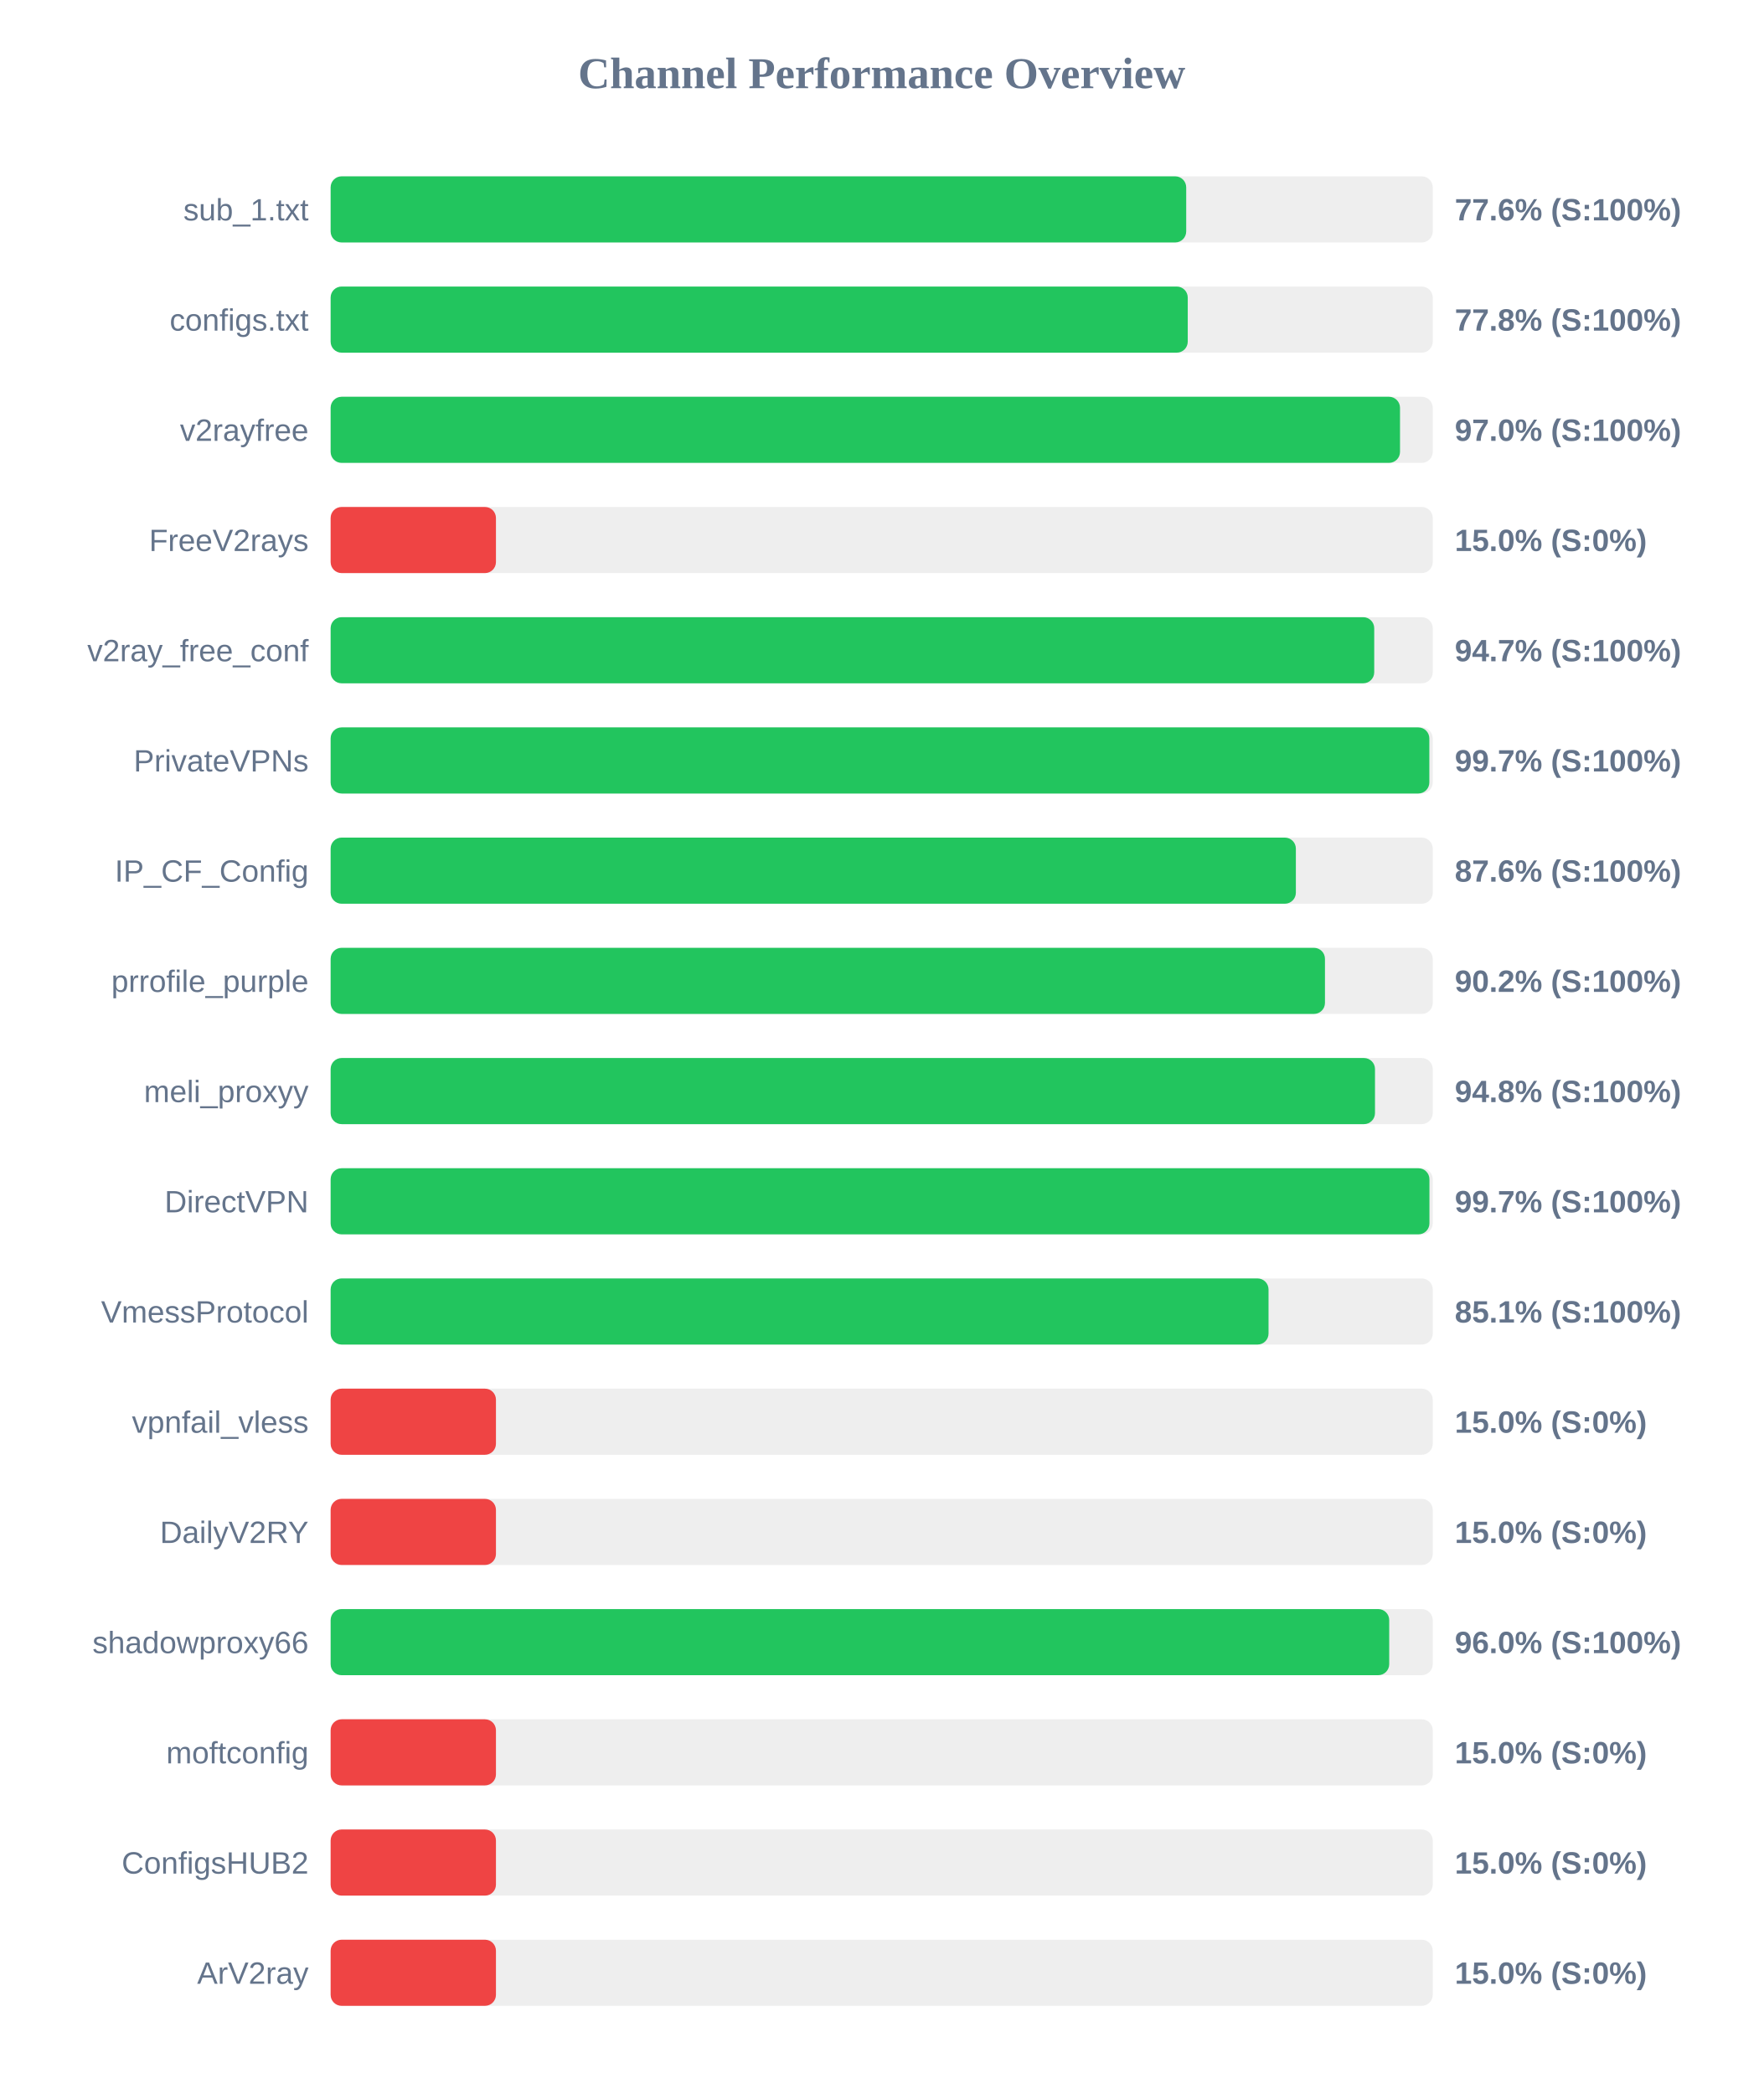
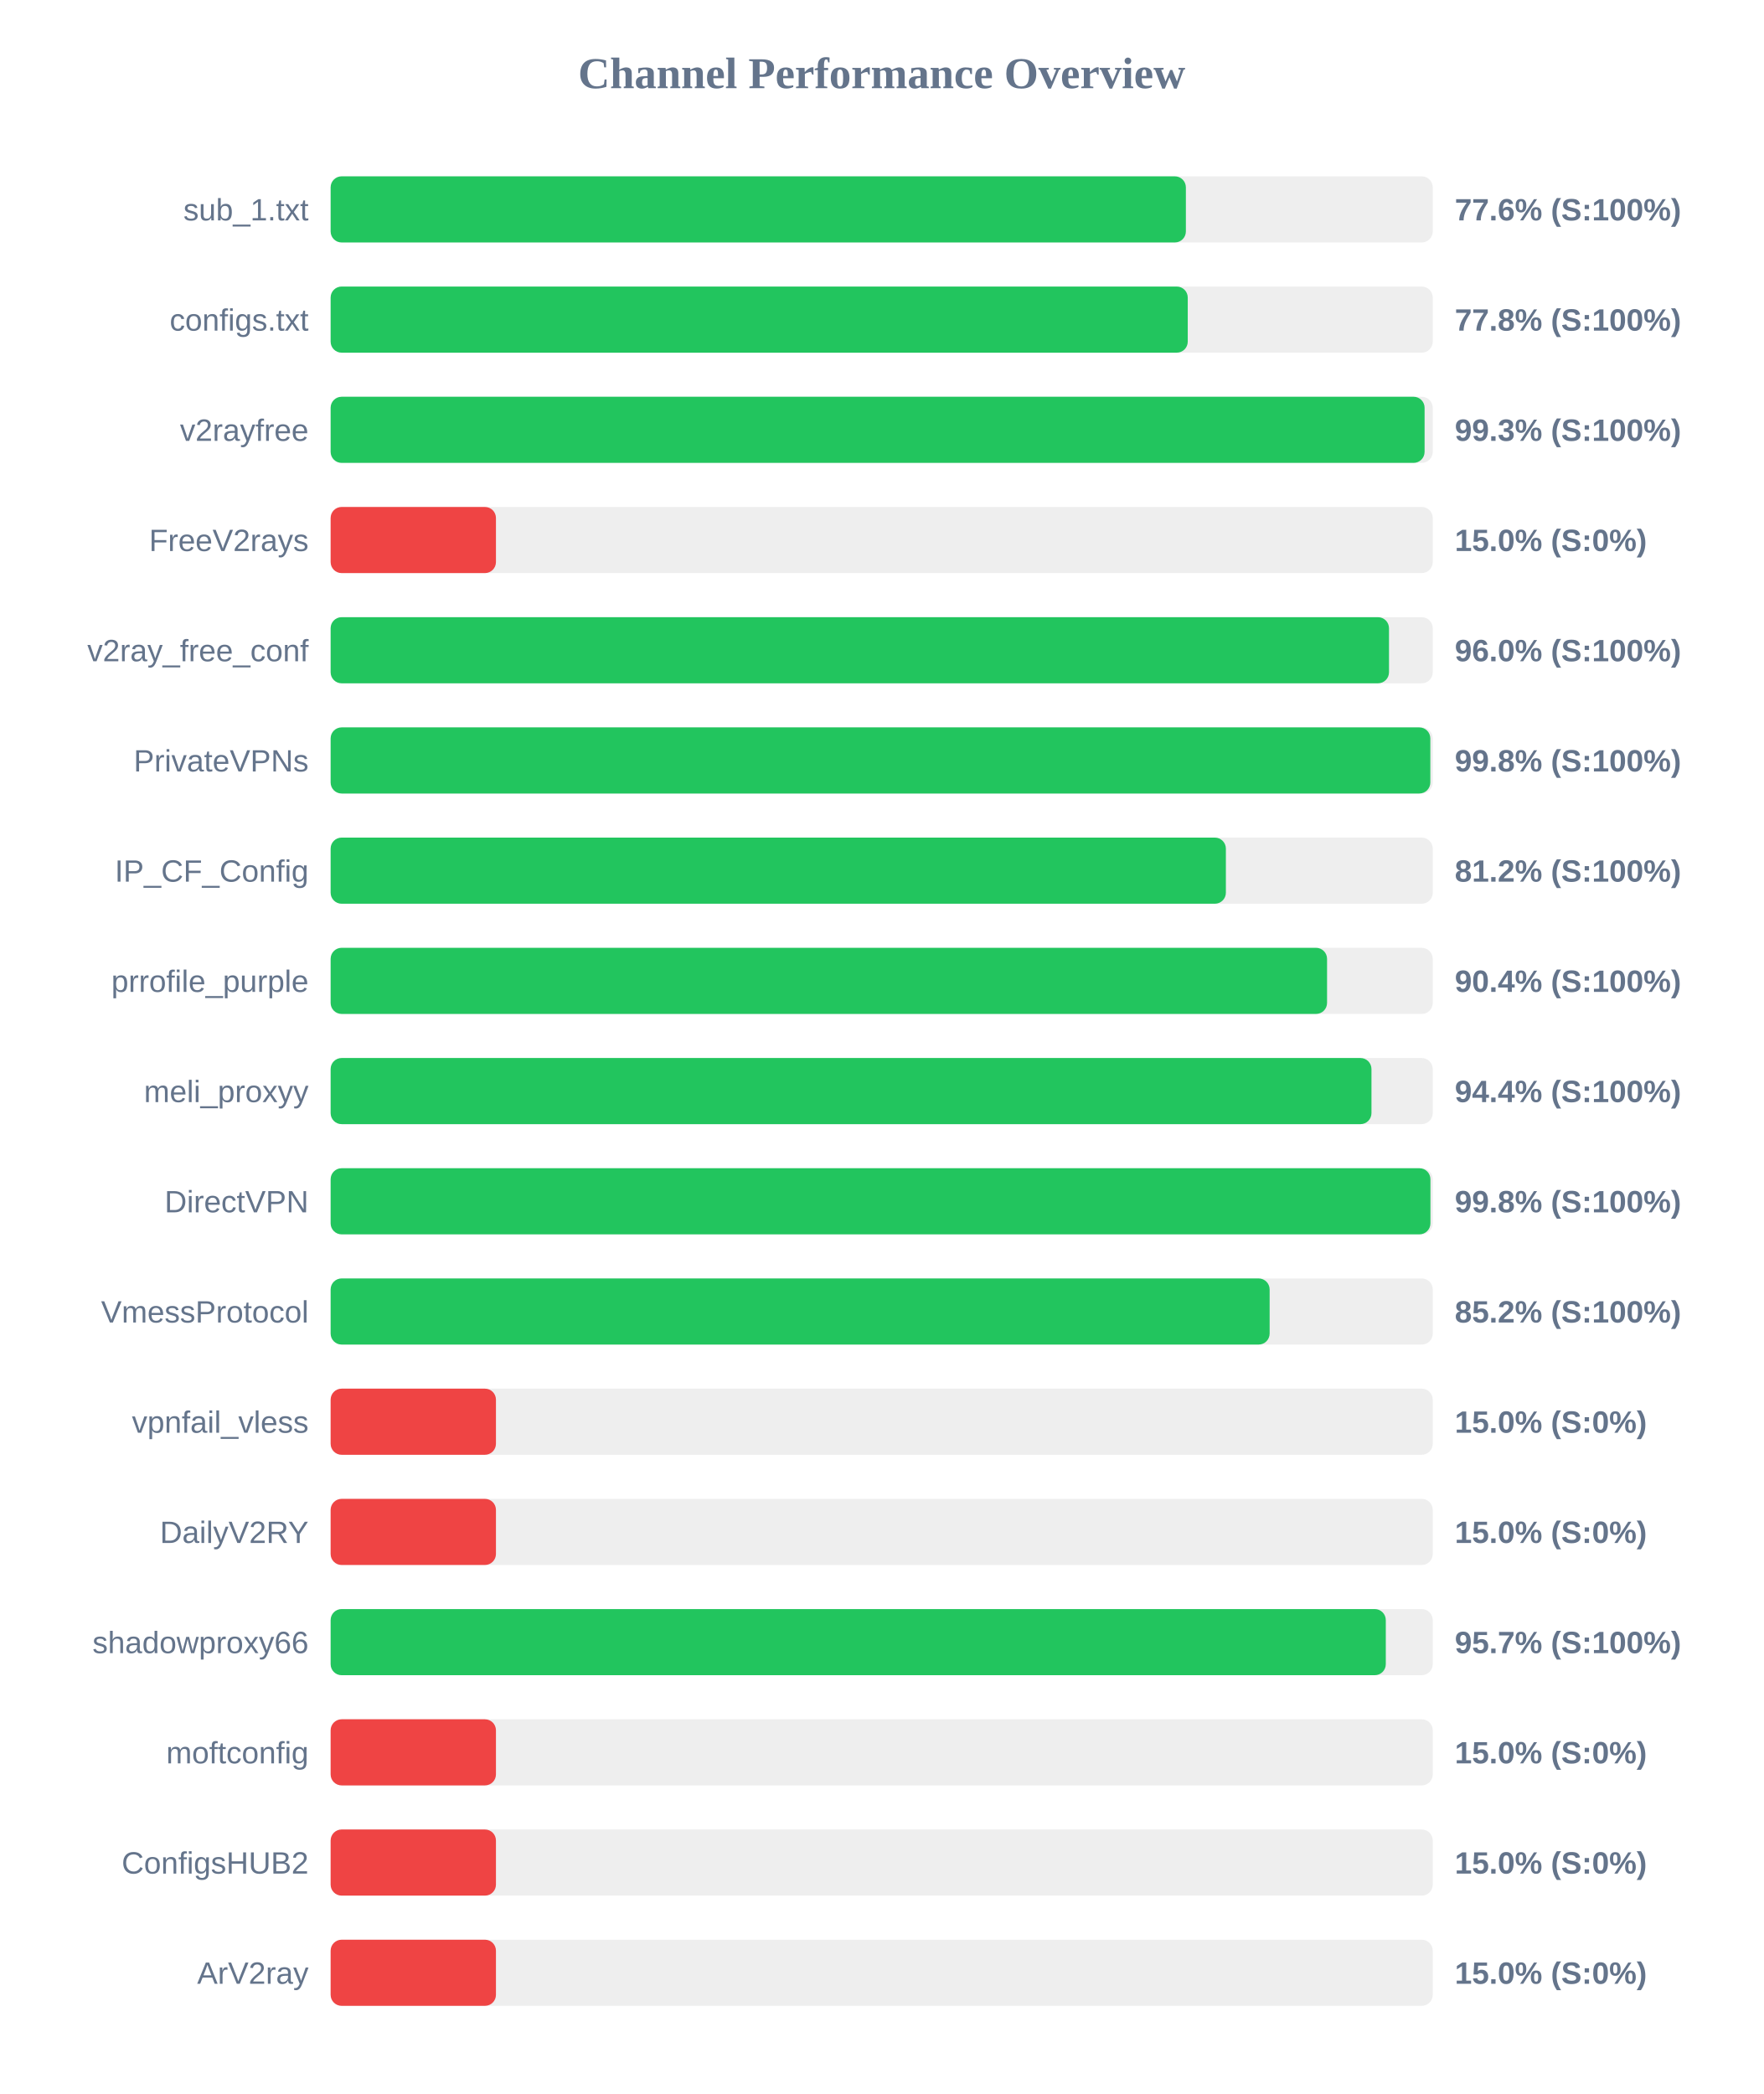
<svg xmlns="http://www.w3.org/2000/svg" width="800" height="950" version="1.1">
  <style>
        .row { font: 14px Arial; fill: #64748b; }
        .score { font: bold 14px Arial; fill: #64748b; }
    </style>
  <text x="400" y="40" text-anchor="middle" font-size="20px" font-weight="bold" fill="#64748b">Channel Performance Overview</text>
  <rect x="150" y="80" width="500" height="30" fill="#eee" rx="5" />
-   <rect x="150" y="80" width="388.15" height="30" fill="#22c55e" rx="5" />
+   <rect x="150" y="80" width="388.0" height="30" fill="#22c55e" rx="5" />
  <text x="140" y="100" text-anchor="end" class="row">sub_1.txt</text>
  <text x="660" y="100" text-anchor="start" class="score">77.6% (S:100%)</text>
  <rect x="150" y="130" width="500" height="30" fill="#eee" rx="5" />
  <rect x="150" y="130" width="388.85" height="30" fill="#22c55e" rx="5" />
  <text x="140" y="150" text-anchor="end" class="row">configs.txt</text>
  <text x="660" y="150" text-anchor="start" class="score">77.8% (S:100%)</text>
  <rect x="150" y="180" width="500" height="30" fill="#eee" rx="5" />
-   <rect x="150" y="180" width="485.15" height="30" fill="#22c55e" rx="5" />
+   <rect x="150" y="180" width="496.3" height="30" fill="#22c55e" rx="5" />
  <text x="140" y="200" text-anchor="end" class="row">v2rayfree</text>
-   <text x="660" y="200" text-anchor="start" class="score">97.0% (S:100%)</text>
+   <text x="660" y="200" text-anchor="start" class="score">99.3% (S:100%)</text>
  <rect x="150" y="230" width="500" height="30" fill="#eee" rx="5" />
  <rect x="150" y="230" width="75.0" height="30" fill="#ef4444" rx="5" />
  <text x="140" y="250" text-anchor="end" class="row">FreeV2rays</text>
  <text x="660" y="250" text-anchor="start" class="score">15.0% (S:0%)</text>
  <rect x="150" y="280" width="500" height="30" fill="#eee" rx="5" />
-   <rect x="150" y="280" width="473.45" height="30" fill="#22c55e" rx="5" />
+   <rect x="150" y="280" width="480.15" height="30" fill="#22c55e" rx="5" />
  <text x="140" y="300" text-anchor="end" class="row">v2ray_free_conf</text>
-   <text x="660" y="300" text-anchor="start" class="score">94.7% (S:100%)</text>
+   <text x="660" y="300" text-anchor="start" class="score">96.0% (S:100%)</text>
  <rect x="150" y="330" width="500" height="30" fill="#eee" rx="5" />
-   <rect x="150" y="330" width="498.45" height="30" fill="#22c55e" rx="5" />
+   <rect x="150" y="330" width="498.9" height="30" fill="#22c55e" rx="5" />
  <text x="140" y="350" text-anchor="end" class="row">PrivateVPNs</text>
-   <text x="660" y="350" text-anchor="start" class="score">99.7% (S:100%)</text>
+   <text x="660" y="350" text-anchor="start" class="score">99.8% (S:100%)</text>
  <rect x="150" y="380" width="500" height="30" fill="#eee" rx="5" />
-   <rect x="150" y="380" width="437.9" height="30" fill="#22c55e" rx="5" />
+   <rect x="150" y="380" width="406.15" height="30" fill="#22c55e" rx="5" />
  <text x="140" y="400" text-anchor="end" class="row">IP_CF_Config</text>
-   <text x="660" y="400" text-anchor="start" class="score">87.6% (S:100%)</text>
+   <text x="660" y="400" text-anchor="start" class="score">81.2% (S:100%)</text>
  <rect x="150" y="430" width="500" height="30" fill="#eee" rx="5" />
-   <rect x="150" y="430" width="451.1" height="30" fill="#22c55e" rx="5" />
+   <rect x="150" y="430" width="452.05" height="30" fill="#22c55e" rx="5" />
  <text x="140" y="450" text-anchor="end" class="row">prrofile_purple</text>
-   <text x="660" y="450" text-anchor="start" class="score">90.2% (S:100%)</text>
+   <text x="660" y="450" text-anchor="start" class="score">90.4% (S:100%)</text>
  <rect x="150" y="480" width="500" height="30" fill="#eee" rx="5" />
-   <rect x="150" y="480" width="473.8" height="30" fill="#22c55e" rx="5" />
+   <rect x="150" y="480" width="472.2" height="30" fill="#22c55e" rx="5" />
  <text x="140" y="500" text-anchor="end" class="row">meli_proxyy</text>
-   <text x="660" y="500" text-anchor="start" class="score">94.8% (S:100%)</text>
+   <text x="660" y="500" text-anchor="start" class="score">94.4% (S:100%)</text>
  <rect x="150" y="530" width="500" height="30" fill="#eee" rx="5" />
-   <rect x="150" y="530" width="498.5" height="30" fill="#22c55e" rx="5" />
+   <rect x="150" y="530" width="498.95" height="30" fill="#22c55e" rx="5" />
  <text x="140" y="550" text-anchor="end" class="row">DirectVPN</text>
-   <text x="660" y="550" text-anchor="start" class="score">99.7% (S:100%)</text>
+   <text x="660" y="550" text-anchor="start" class="score">99.8% (S:100%)</text>
  <rect x="150" y="580" width="500" height="30" fill="#eee" rx="5" />
-   <rect x="150" y="580" width="425.5" height="30" fill="#22c55e" rx="5" />
+   <rect x="150" y="580" width="426.0" height="30" fill="#22c55e" rx="5" />
  <text x="140" y="600" text-anchor="end" class="row">VmessProtocol</text>
-   <text x="660" y="600" text-anchor="start" class="score">85.1% (S:100%)</text>
+   <text x="660" y="600" text-anchor="start" class="score">85.2% (S:100%)</text>
  <rect x="150" y="630" width="500" height="30" fill="#eee" rx="5" />
  <rect x="150" y="630" width="75.0" height="30" fill="#ef4444" rx="5" />
  <text x="140" y="650" text-anchor="end" class="row">vpnfail_vless</text>
  <text x="660" y="650" text-anchor="start" class="score">15.0% (S:0%)</text>
  <rect x="150" y="680" width="500" height="30" fill="#eee" rx="5" />
  <rect x="150" y="680" width="75.0" height="30" fill="#ef4444" rx="5" />
  <text x="140" y="700" text-anchor="end" class="row">DailyV2RY</text>
  <text x="660" y="700" text-anchor="start" class="score">15.0% (S:0%)</text>
  <rect x="150" y="730" width="500" height="30" fill="#eee" rx="5" />
-   <rect x="150" y="730" width="480.25" height="30" fill="#22c55e" rx="5" />
+   <rect x="150" y="730" width="478.7" height="30" fill="#22c55e" rx="5" />
  <text x="140" y="750" text-anchor="end" class="row">shadowproxy66</text>
-   <text x="660" y="750" text-anchor="start" class="score">96.0% (S:100%)</text>
+   <text x="660" y="750" text-anchor="start" class="score">95.7% (S:100%)</text>
  <rect x="150" y="780" width="500" height="30" fill="#eee" rx="5" />
  <rect x="150" y="780" width="75.0" height="30" fill="#ef4444" rx="5" />
  <text x="140" y="800" text-anchor="end" class="row">moftconfig</text>
  <text x="660" y="800" text-anchor="start" class="score">15.0% (S:0%)</text>
  <rect x="150" y="830" width="500" height="30" fill="#eee" rx="5" />
  <rect x="150" y="830" width="75.0" height="30" fill="#ef4444" rx="5" />
  <text x="140" y="850" text-anchor="end" class="row">ConfigsHUB2</text>
  <text x="660" y="850" text-anchor="start" class="score">15.0% (S:0%)</text>
  <rect x="150" y="880" width="500" height="30" fill="#eee" rx="5" />
  <rect x="150" y="880" width="75.0" height="30" fill="#ef4444" rx="5" />
  <text x="140" y="900" text-anchor="end" class="row">ArV2ray</text>
  <text x="660" y="900" text-anchor="start" class="score">15.0% (S:0%)</text>
</svg>
